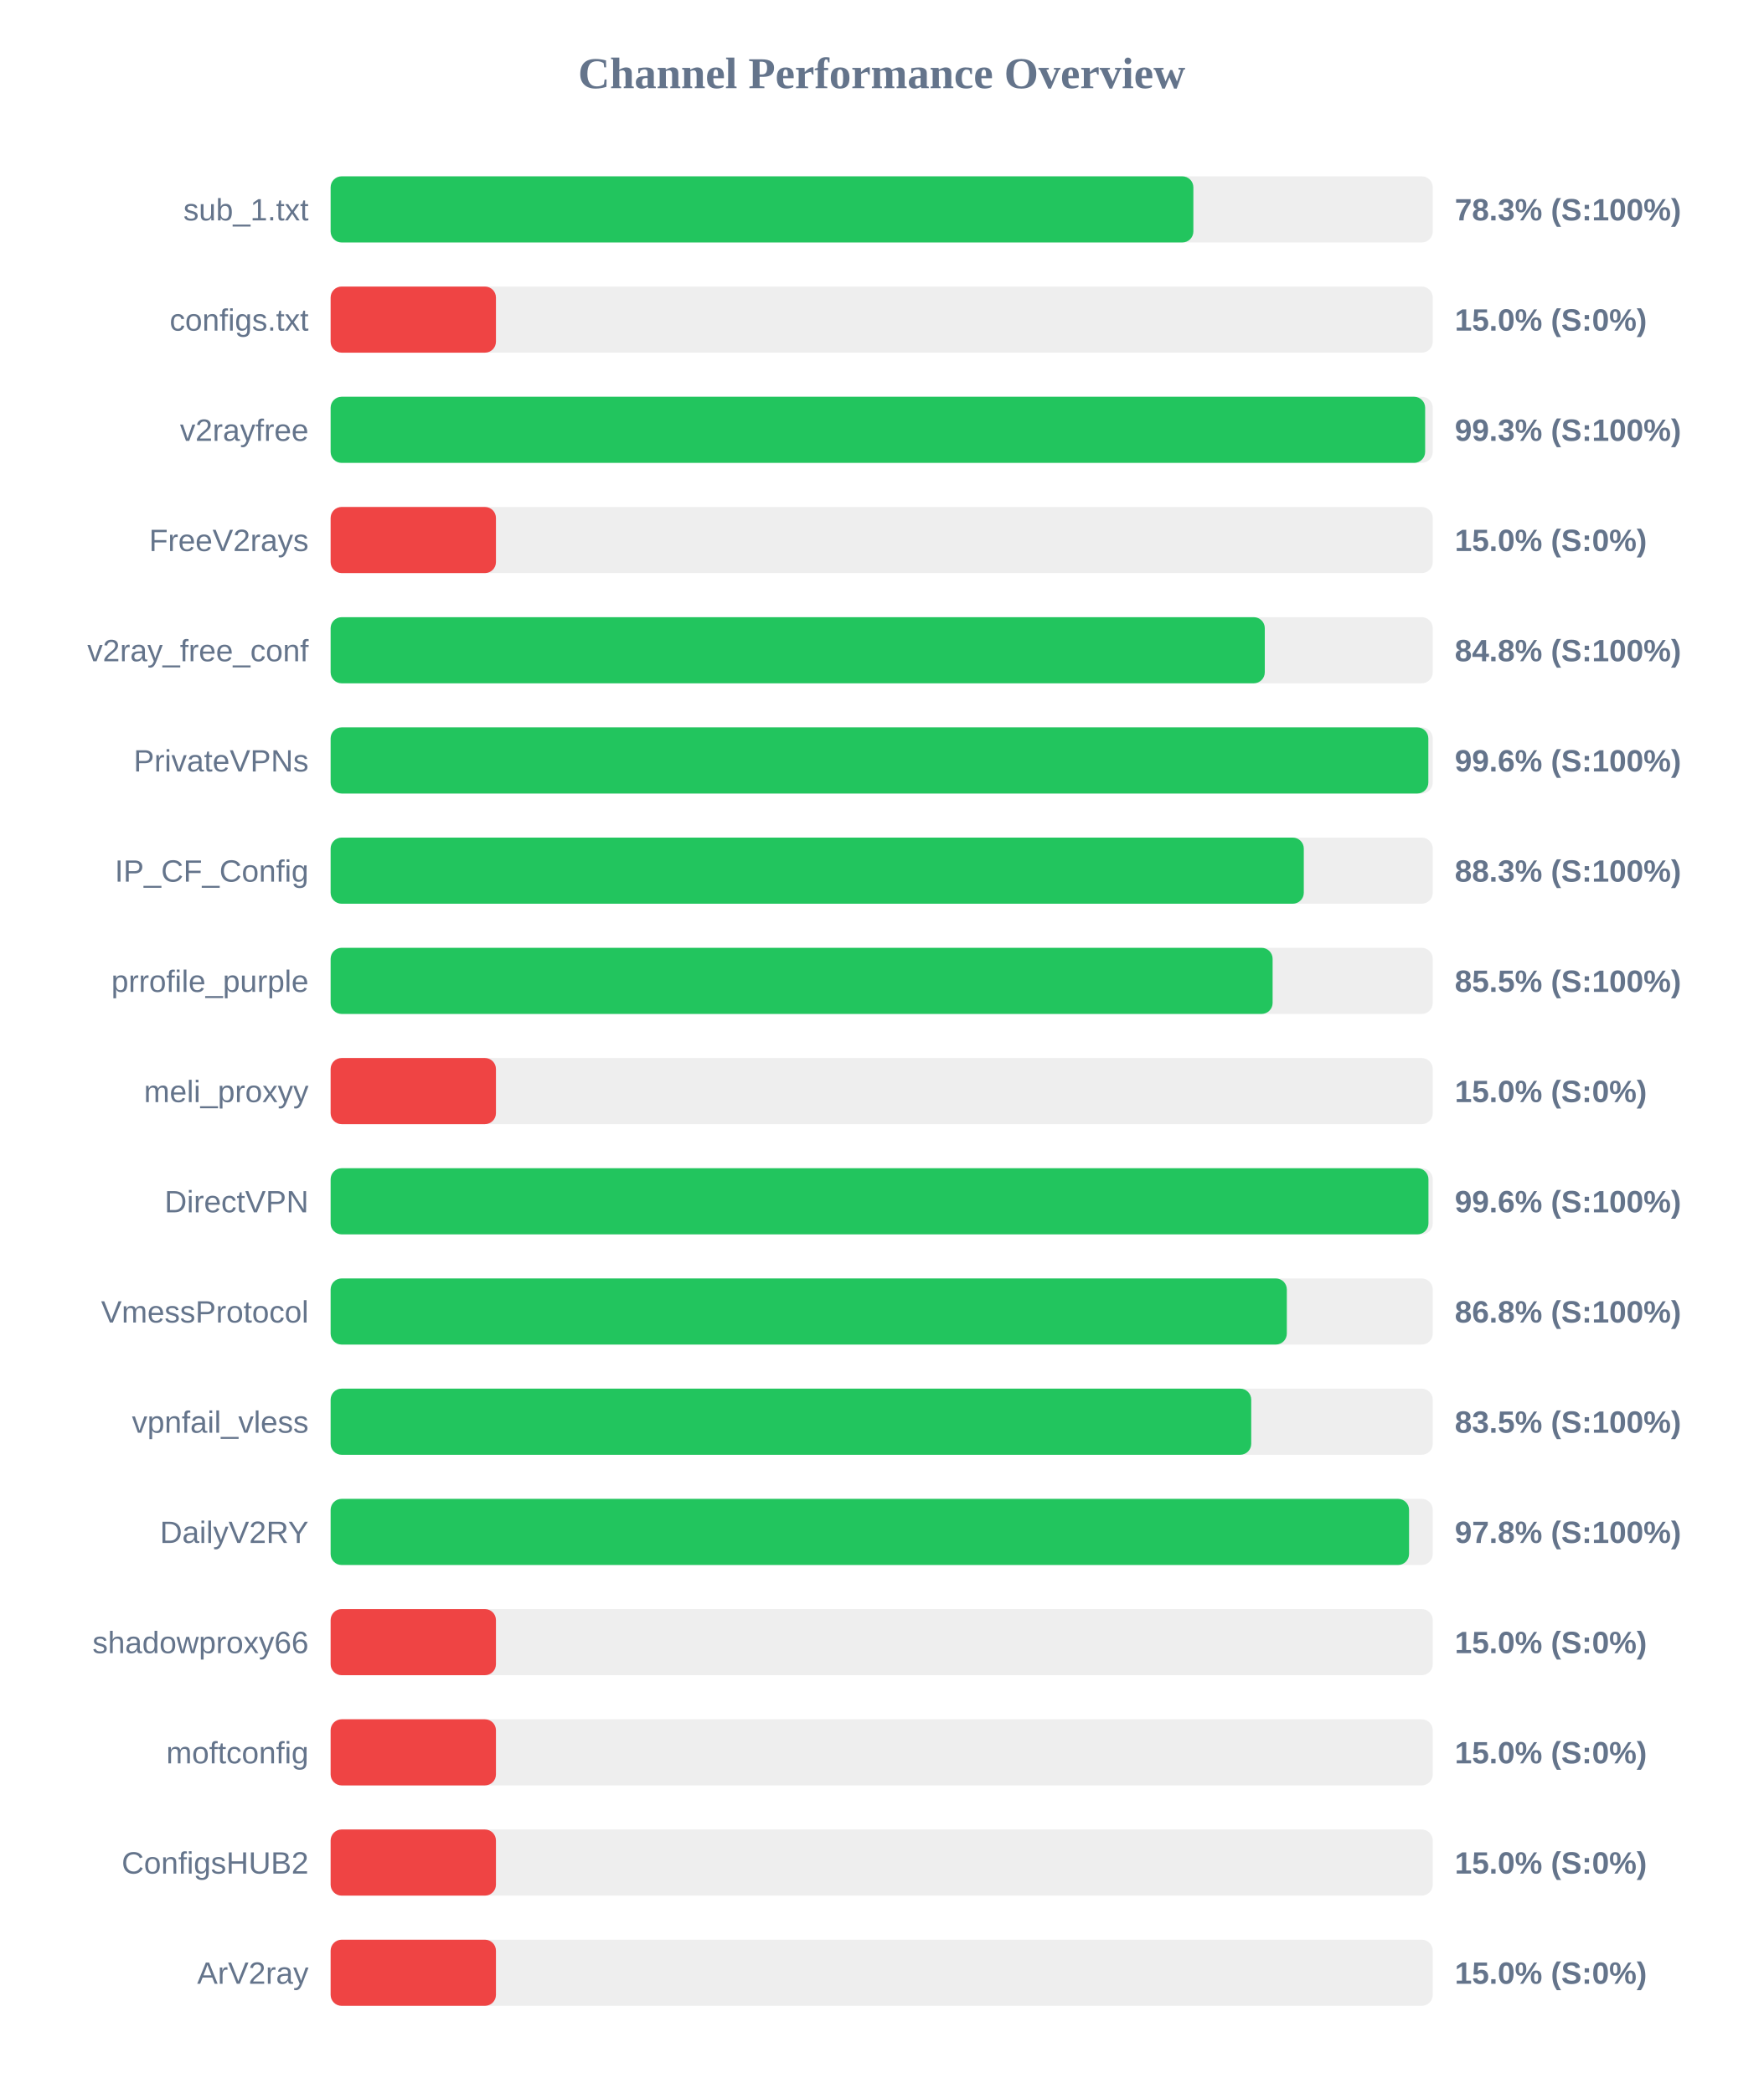
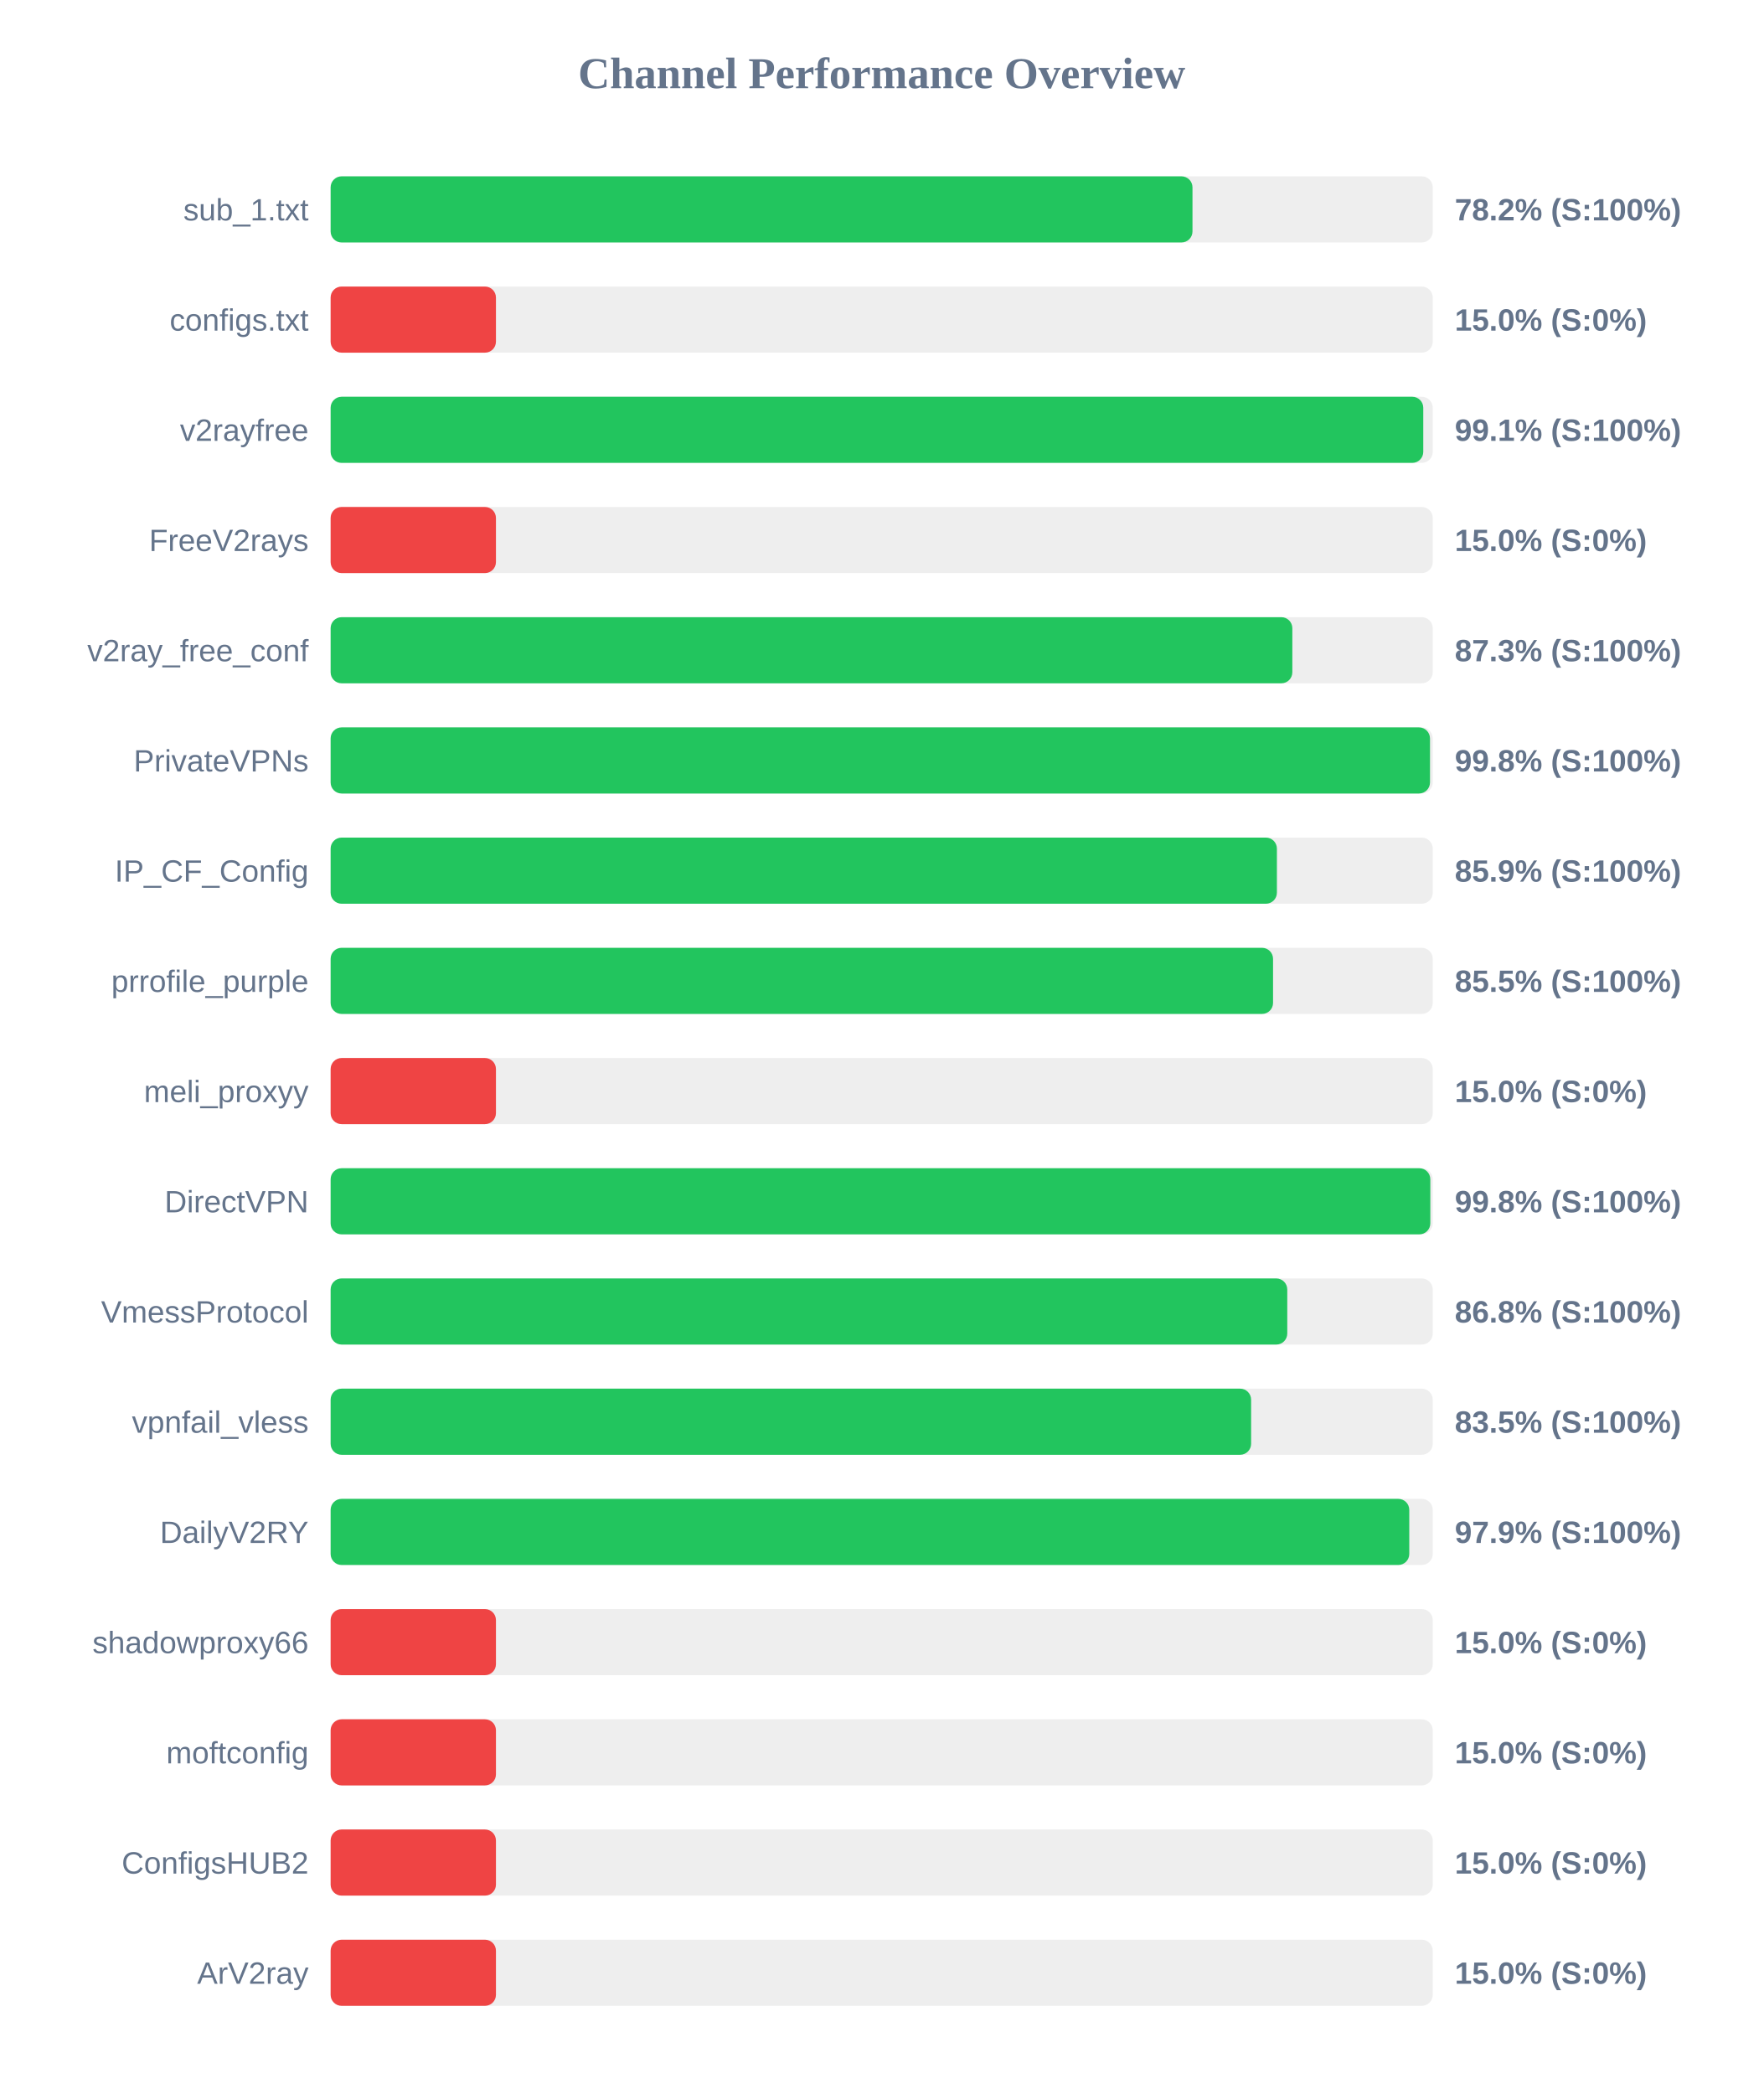
<svg xmlns="http://www.w3.org/2000/svg" width="800" height="950" version="1.1">
  <style>
        .row { font: 14px Arial; fill: #64748b; }
        .score { font: bold 14px Arial; fill: #64748b; }
    </style>
  <text x="400" y="40" text-anchor="middle" font-size="20px" font-weight="bold" fill="#64748b">Channel Performance Overview</text>
  <rect x="150" y="80" width="500" height="30" fill="#eee" rx="5" />
-   <rect x="150" y="80" width="391.4" height="30" fill="#22c55e" rx="5" />
+   <rect x="150" y="80" width="391.0" height="30" fill="#22c55e" rx="5" />
  <text x="140" y="100" text-anchor="end" class="row">sub_1.txt</text>
-   <text x="660" y="100" text-anchor="start" class="score">78.3% (S:100%)</text>
+   <text x="660" y="100" text-anchor="start" class="score">78.2% (S:100%)</text>
  <rect x="150" y="130" width="500" height="30" fill="#eee" rx="5" />
  <rect x="150" y="130" width="75.0" height="30" fill="#ef4444" rx="5" />
  <text x="140" y="150" text-anchor="end" class="row">configs.txt</text>
  <text x="660" y="150" text-anchor="start" class="score">15.0% (S:0%)</text>
  <rect x="150" y="180" width="500" height="30" fill="#eee" rx="5" />
-   <rect x="150" y="180" width="496.55" height="30" fill="#22c55e" rx="5" />
+   <rect x="150" y="180" width="495.7" height="30" fill="#22c55e" rx="5" />
  <text x="140" y="200" text-anchor="end" class="row">v2rayfree</text>
-   <text x="660" y="200" text-anchor="start" class="score">99.3% (S:100%)</text>
+   <text x="660" y="200" text-anchor="start" class="score">99.1% (S:100%)</text>
  <rect x="150" y="230" width="500" height="30" fill="#eee" rx="5" />
  <rect x="150" y="230" width="75.0" height="30" fill="#ef4444" rx="5" />
  <text x="140" y="250" text-anchor="end" class="row">FreeV2rays</text>
  <text x="660" y="250" text-anchor="start" class="score">15.0% (S:0%)</text>
  <rect x="150" y="280" width="500" height="30" fill="#eee" rx="5" />
-   <rect x="150" y="280" width="423.8" height="30" fill="#22c55e" rx="5" />
+   <rect x="150" y="280" width="436.3" height="30" fill="#22c55e" rx="5" />
  <text x="140" y="300" text-anchor="end" class="row">v2ray_free_conf</text>
-   <text x="660" y="300" text-anchor="start" class="score">84.8% (S:100%)</text>
+   <text x="660" y="300" text-anchor="start" class="score">87.3% (S:100%)</text>
  <rect x="150" y="330" width="500" height="30" fill="#eee" rx="5" />
-   <rect x="150" y="330" width="498.0" height="30" fill="#22c55e" rx="5" />
+   <rect x="150" y="330" width="498.75" height="30" fill="#22c55e" rx="5" />
  <text x="140" y="350" text-anchor="end" class="row">PrivateVPNs</text>
-   <text x="660" y="350" text-anchor="start" class="score">99.6% (S:100%)</text>
+   <text x="660" y="350" text-anchor="start" class="score">99.8% (S:100%)</text>
  <rect x="150" y="380" width="500" height="30" fill="#eee" rx="5" />
-   <rect x="150" y="380" width="441.5" height="30" fill="#22c55e" rx="5" />
+   <rect x="150" y="380" width="429.3" height="30" fill="#22c55e" rx="5" />
  <text x="140" y="400" text-anchor="end" class="row">IP_CF_Config</text>
-   <text x="660" y="400" text-anchor="start" class="score">88.3% (S:100%)</text>
+   <text x="660" y="400" text-anchor="start" class="score">85.9% (S:100%)</text>
  <rect x="150" y="430" width="500" height="30" fill="#eee" rx="5" />
-   <rect x="150" y="430" width="427.35" height="30" fill="#22c55e" rx="5" />
+   <rect x="150" y="430" width="427.55" height="30" fill="#22c55e" rx="5" />
  <text x="140" y="450" text-anchor="end" class="row">prrofile_purple</text>
  <text x="660" y="450" text-anchor="start" class="score">85.5% (S:100%)</text>
  <rect x="150" y="480" width="500" height="30" fill="#eee" rx="5" />
  <rect x="150" y="480" width="75.0" height="30" fill="#ef4444" rx="5" />
  <text x="140" y="500" text-anchor="end" class="row">meli_proxyy</text>
  <text x="660" y="500" text-anchor="start" class="score">15.0% (S:0%)</text>
  <rect x="150" y="530" width="500" height="30" fill="#eee" rx="5" />
-   <rect x="150" y="530" width="498.05" height="30" fill="#22c55e" rx="5" />
+   <rect x="150" y="530" width="498.9" height="30" fill="#22c55e" rx="5" />
  <text x="140" y="550" text-anchor="end" class="row">DirectVPN</text>
-   <text x="660" y="550" text-anchor="start" class="score">99.6% (S:100%)</text>
+   <text x="660" y="550" text-anchor="start" class="score">99.8% (S:100%)</text>
  <rect x="150" y="580" width="500" height="30" fill="#eee" rx="5" />
-   <rect x="150" y="580" width="433.8" height="30" fill="#22c55e" rx="5" />
+   <rect x="150" y="580" width="434.0" height="30" fill="#22c55e" rx="5" />
  <text x="140" y="600" text-anchor="end" class="row">VmessProtocol</text>
  <text x="660" y="600" text-anchor="start" class="score">86.8% (S:100%)</text>
  <rect x="150" y="630" width="500" height="30" fill="#eee" rx="5" />
-   <rect x="150" y="630" width="417.65" height="30" fill="#22c55e" rx="5" />
+   <rect x="150" y="630" width="417.6" height="30" fill="#22c55e" rx="5" />
  <text x="140" y="650" text-anchor="end" class="row">vpnfail_vless</text>
  <text x="660" y="650" text-anchor="start" class="score">83.5% (S:100%)</text>
  <rect x="150" y="680" width="500" height="30" fill="#eee" rx="5" />
-   <rect x="150" y="680" width="489.25" height="30" fill="#22c55e" rx="5" />
+   <rect x="150" y="680" width="489.35" height="30" fill="#22c55e" rx="5" />
  <text x="140" y="700" text-anchor="end" class="row">DailyV2RY</text>
-   <text x="660" y="700" text-anchor="start" class="score">97.8% (S:100%)</text>
+   <text x="660" y="700" text-anchor="start" class="score">97.9% (S:100%)</text>
  <rect x="150" y="730" width="500" height="30" fill="#eee" rx="5" />
  <rect x="150" y="730" width="75.0" height="30" fill="#ef4444" rx="5" />
  <text x="140" y="750" text-anchor="end" class="row">shadowproxy66</text>
  <text x="660" y="750" text-anchor="start" class="score">15.0% (S:0%)</text>
  <rect x="150" y="780" width="500" height="30" fill="#eee" rx="5" />
  <rect x="150" y="780" width="75.0" height="30" fill="#ef4444" rx="5" />
  <text x="140" y="800" text-anchor="end" class="row">moftconfig</text>
  <text x="660" y="800" text-anchor="start" class="score">15.0% (S:0%)</text>
  <rect x="150" y="830" width="500" height="30" fill="#eee" rx="5" />
  <rect x="150" y="830" width="75.0" height="30" fill="#ef4444" rx="5" />
  <text x="140" y="850" text-anchor="end" class="row">ConfigsHUB2</text>
  <text x="660" y="850" text-anchor="start" class="score">15.0% (S:0%)</text>
  <rect x="150" y="880" width="500" height="30" fill="#eee" rx="5" />
  <rect x="150" y="880" width="75.0" height="30" fill="#ef4444" rx="5" />
  <text x="140" y="900" text-anchor="end" class="row">ArV2ray</text>
  <text x="660" y="900" text-anchor="start" class="score">15.0% (S:0%)</text>
</svg>
